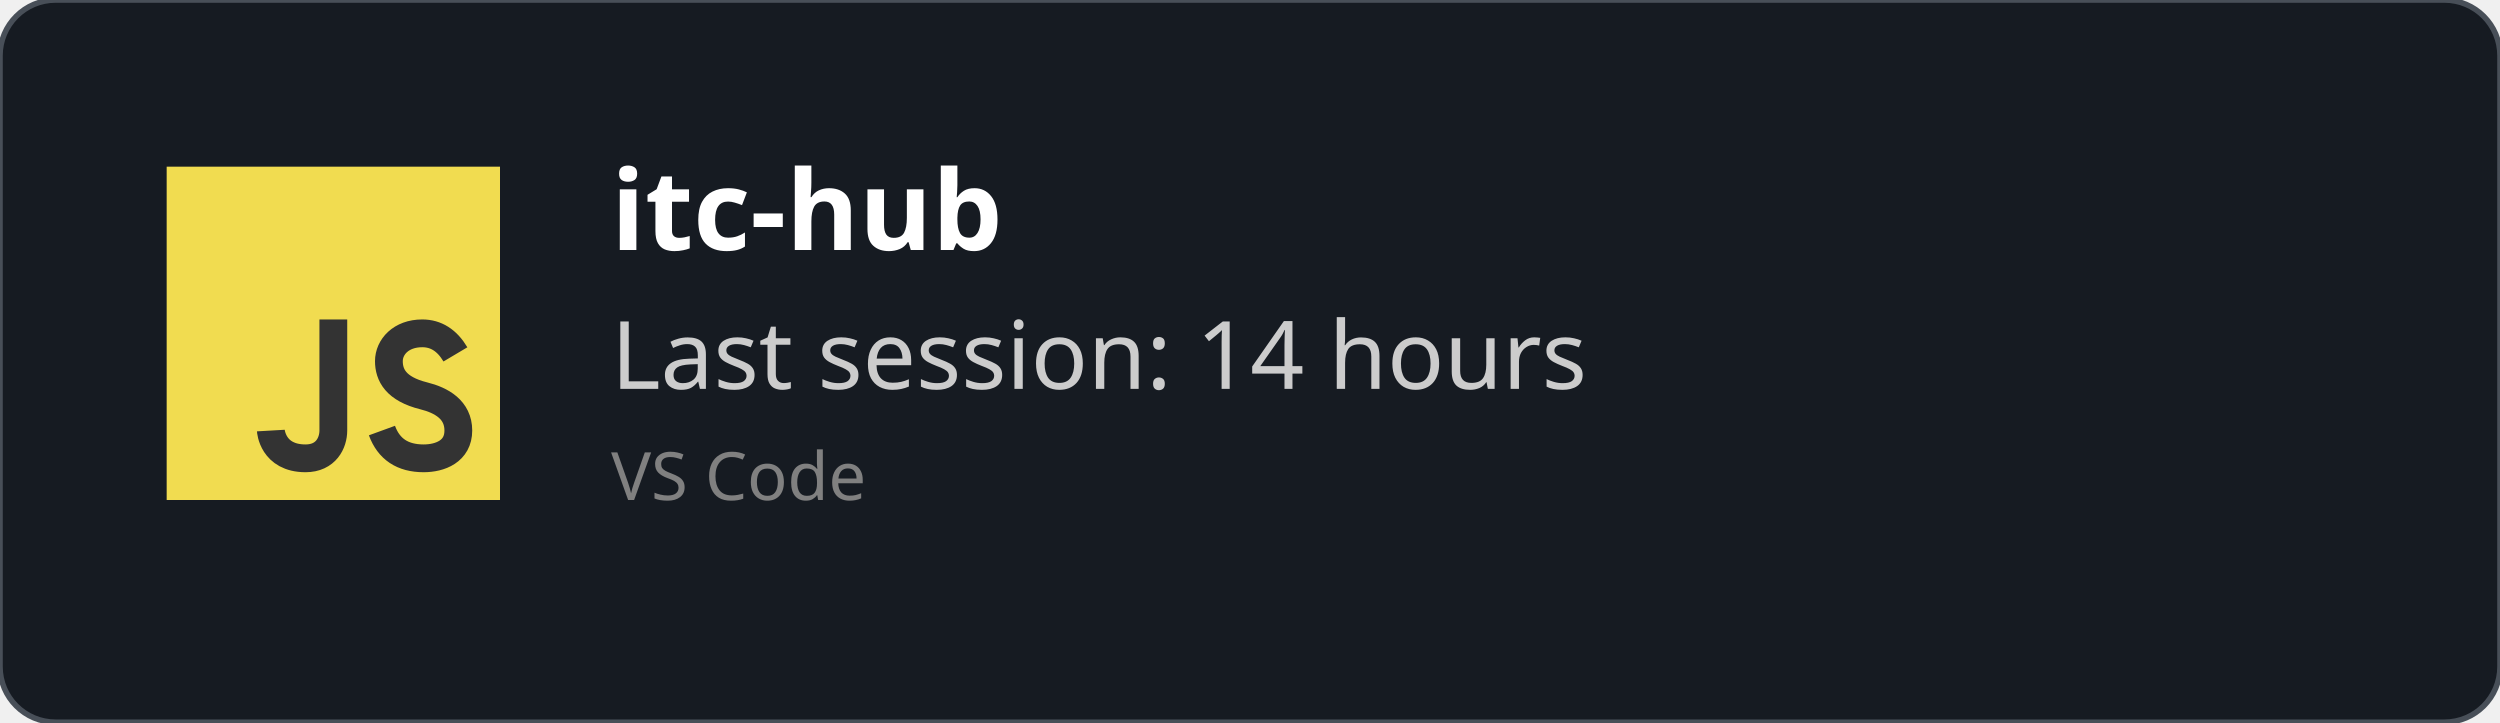
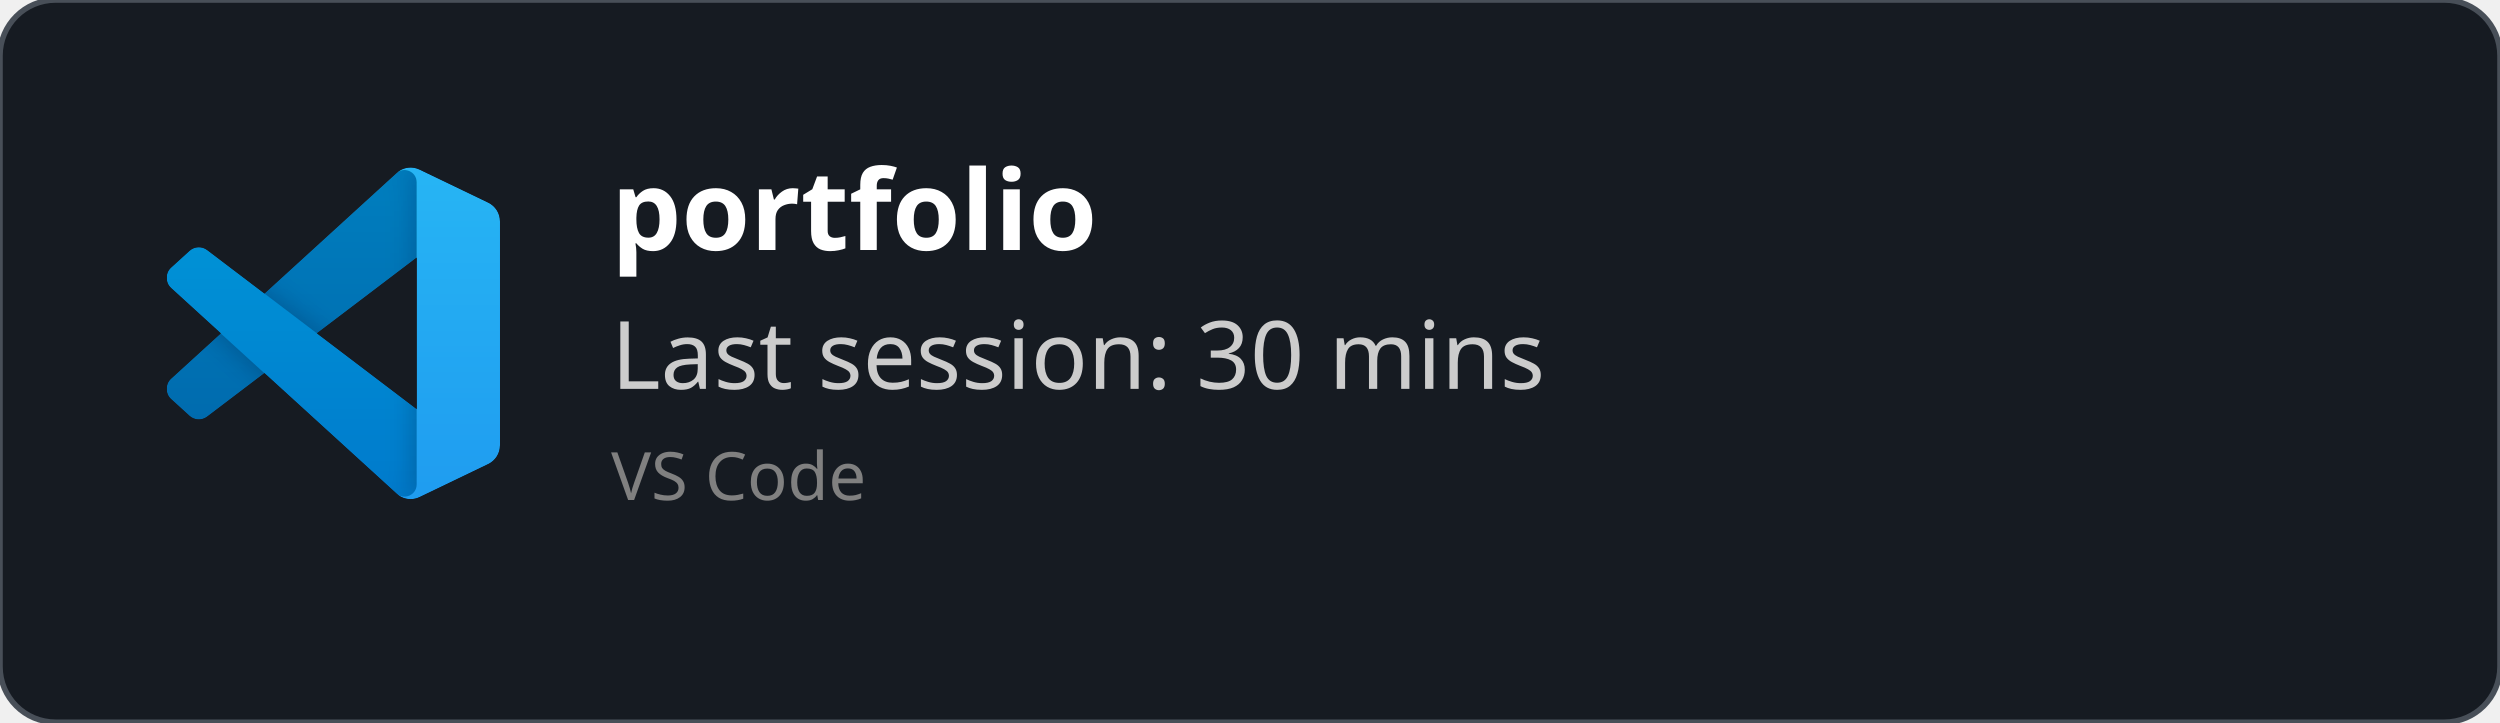
<svg xmlns="http://www.w3.org/2000/svg" width="450" height="130" viewBox="0 0 450 130" fill="none" role="img">
  <style>
    *{
        font-family: 'Segoe UI', Ubuntu, monospace
    }
    </style>
  <defs>
    <clipPath id="horizontalClip" x="20" y="20" width="500" height="200">
      <rect x="90" y="20" width="300" height="50" />
    </clipPath>
  </defs>
  <rect width="450" height="130" fill="rgba(22,27,34)" stroke="#484f58" stroke-width="1" fill-opacity="1" stroke-opacity="1" x="0" y="0" rx="10px" ry="10px">
    </rect>
-   <svg width="60px" height="60px" x="30" y="30" viewBox="0 0 24 24" id="js">
-     <g fill="none" fill-rule="evenodd">
-       <rect width="24" height="24" fill="#F1DC50" />
-       <path stroke="#333" stroke-width="2" d="M12,11 C12,15.749 12,18.416 12,19 C12,19.876 11.477,21 10,21 C7.615,21 7.5,19 7.5,19 M20.79,13.516 C20.19,12.505 19.394,12 18.404,12 C16.856,12 16,13 16,14 C16,15 16.5,16 18.508,16.5 C19.786,16.818 21,17.5 21,19 C21,20.5 19.685,21 18.5,21 C16.986,21 15.986,20.333 15.5,19" />
+   <svg width="60" height="60" x="30" y="30" viewBox="0 0 100 100" fill="none" id="vscode">
+     <mask id="mask0" mask-type="alpha" maskUnits="userSpaceOnUse" x="0" y="0" width="100" height="100">
+       <path fill-rule="evenodd" clip-rule="evenodd" d="M70.912 99.317C72.487 99.931 74.283 99.891 75.873 99.126L96.461 89.22C98.624 88.179 100 85.989 100 83.587V16.413C100 14.011 98.624 11.822 96.461 10.781L75.873 0.874C73.786 -0.13 71.345 0.116 69.513 1.447C69.252 1.637 69.003 1.849 68.769 2.083L29.355 38.041L12.187 25.01C10.589 23.797 8.354 23.896 6.869 25.246L1.363 30.255C-0.453 31.906 -0.455 34.763 1.359 36.417L16.247 50L1.359 63.583C-0.455 65.237 -0.453 68.094 1.363 69.745L6.869 74.754C8.354 76.104 10.589 76.204 12.187 74.99L29.355 61.959L68.769 97.917C69.392 98.541 70.125 99.01 70.912 99.317ZM75.015 27.299L45.109 50L75.015 72.701V27.299Z" fill="white" />
+     </mask>
+     <g mask="url(#mask0)">
+       <path d="M96.461 10.796L75.857 0.876C73.472 -0.273 70.622 0.212 68.75 2.083L1.299 63.583C-0.516 65.237 -0.514 68.094 1.303 69.745L6.813 74.754C8.298 76.104 10.535 76.204 12.134 74.99L93.361 13.37C96.086 11.303 100 13.246 100 16.667V16.427C100 14.027 98.625 11.838 96.461 10.796Z" fill="#0065A9" />
+       <g filter="url(#filter0_d)">
+         <path d="M96.461 89.204L75.857 99.124C73.472 100.273 70.622 99.788 68.75 97.917L1.299 36.417C-0.516 34.763 -0.514 31.906 1.303 30.255L6.813 25.246C8.298 23.896 10.535 23.796 12.134 25.009L93.361 86.63C96.086 88.697 100 86.754 100 83.333V83.573C100 85.974 98.625 88.162 96.461 89.204Z" fill="#007ACC" />
+       </g>
+       <g filter="url(#filter1_d)">
+         <path d="M75.858 99.126C73.472 100.274 70.622 99.788 68.75 97.917C71.056 100.223 75 98.59 75 95.328V4.672C75 1.41 71.056 -0.223 68.75 2.083C70.622 0.211 73.472 -0.274 75.858 0.874L96.459 10.781C98.623 11.822 100 14.011 100 16.413V83.587C100 85.989 98.623 88.179 96.459 89.22L75.858 99.126Z" fill="#1F9CF0" />
+       </g>
+       <g style="mix-blend-mode:overlay" opacity="0.25">
+         <path fill-rule="evenodd" clip-rule="evenodd" d="M70.851 99.317C72.426 99.931 74.222 99.891 75.812 99.126L96.4 89.22C98.563 88.179 99.939 85.989 99.939 83.587V16.413C99.939 14.011 98.564 11.822 96.4 10.781L75.812 0.874C73.725 -0.13 71.284 0.116 69.453 1.447C69.191 1.637 68.942 1.849 68.708 2.083L29.294 38.041L12.126 25.01C10.528 23.796 8.293 23.896 6.809 25.246L1.302 30.255C-0.513 31.906 -0.515 34.763 1.298 36.417L16.186 50L1.298 63.583C-0.515 65.237 -0.513 68.094 1.302 69.745L6.809 74.754C8.293 76.104 10.528 76.204 12.126 74.99L29.294 61.959L68.708 97.917C69.332 98.54 70.064 99.01 70.851 99.317ZM74.954 27.299L45.048 50L74.954 72.701V27.299Z" fill="url(#paint0_linear)" />
+       </g>
    </g>
+     <defs>
+       <filter id="filter0_d" x="-8.394" y="15.829" width="116.727" height="92.246" filterUnits="userSpaceOnUse" color-interpolation-filters="sRGB">
+         <feFlood flood-opacity="0" result="BackgroundImageFix" />
+         <feColorMatrix in="SourceAlpha" type="matrix" values="0 0 0 0 0 0 0 0 0 0 0 0 0 0 0 0 0 0 127 0" />
+         <feOffset />
+         <feGaussianBlur stdDeviation="4.167" />
+         <feColorMatrix type="matrix" values="0 0 0 0 0 0 0 0 0 0 0 0 0 0 0 0 0 0 0.25 0" />
+         <feBlend mode="overlay" in2="BackgroundImageFix" result="effect1_dropShadow" />
+         <feBlend mode="normal" in="SourceGraphic" in2="effect1_dropShadow" result="shape" />
+       </filter>
+       <filter id="filter1_d" x="60.417" y="-8.076" width="47.917" height="116.151" filterUnits="userSpaceOnUse" color-interpolation-filters="sRGB">
+         <feFlood flood-opacity="0" result="BackgroundImageFix" />
+         <feColorMatrix in="SourceAlpha" type="matrix" values="0 0 0 0 0 0 0 0 0 0 0 0 0 0 0 0 0 0 127 0" />
+         <feOffset />
+         <feGaussianBlur stdDeviation="4.167" />
+         <feColorMatrix type="matrix" values="0 0 0 0 0 0 0 0 0 0 0 0 0 0 0 0 0 0 0.25 0" />
+         <feBlend mode="overlay" in2="BackgroundImageFix" result="effect1_dropShadow" />
+         <feBlend mode="normal" in="SourceGraphic" in2="effect1_dropShadow" result="shape" />
+       </filter>
+       <linearGradient id="paint0_linear" x1="49.939" y1="0.258" x2="49.939" y2="99.742" gradientUnits="userSpaceOnUse">
+         <stop stop-color="white" />
+         <stop offset="1" stop-color="white" stop-opacity="0" />
+       </linearGradient>
+     </defs>
  </svg>
  <text x="110" y="45" font-size="20" clip-path="url(#horizontalClip)" font-weight="bold" font-family="Ubuntu" fill="white">
-     itc-hub
+     portfolio
    </text>
  <text x="110" y="70" font-size="17px" font-family="Ubuntu" fill="#ccc">
-     Last session: 14 hours
+     Last session: 30 mins
    </text>
  <text x="110" y="90" font-size="12px" font-family="Ubuntu" fill="grey">
    VS Code
    </text>
</svg>
